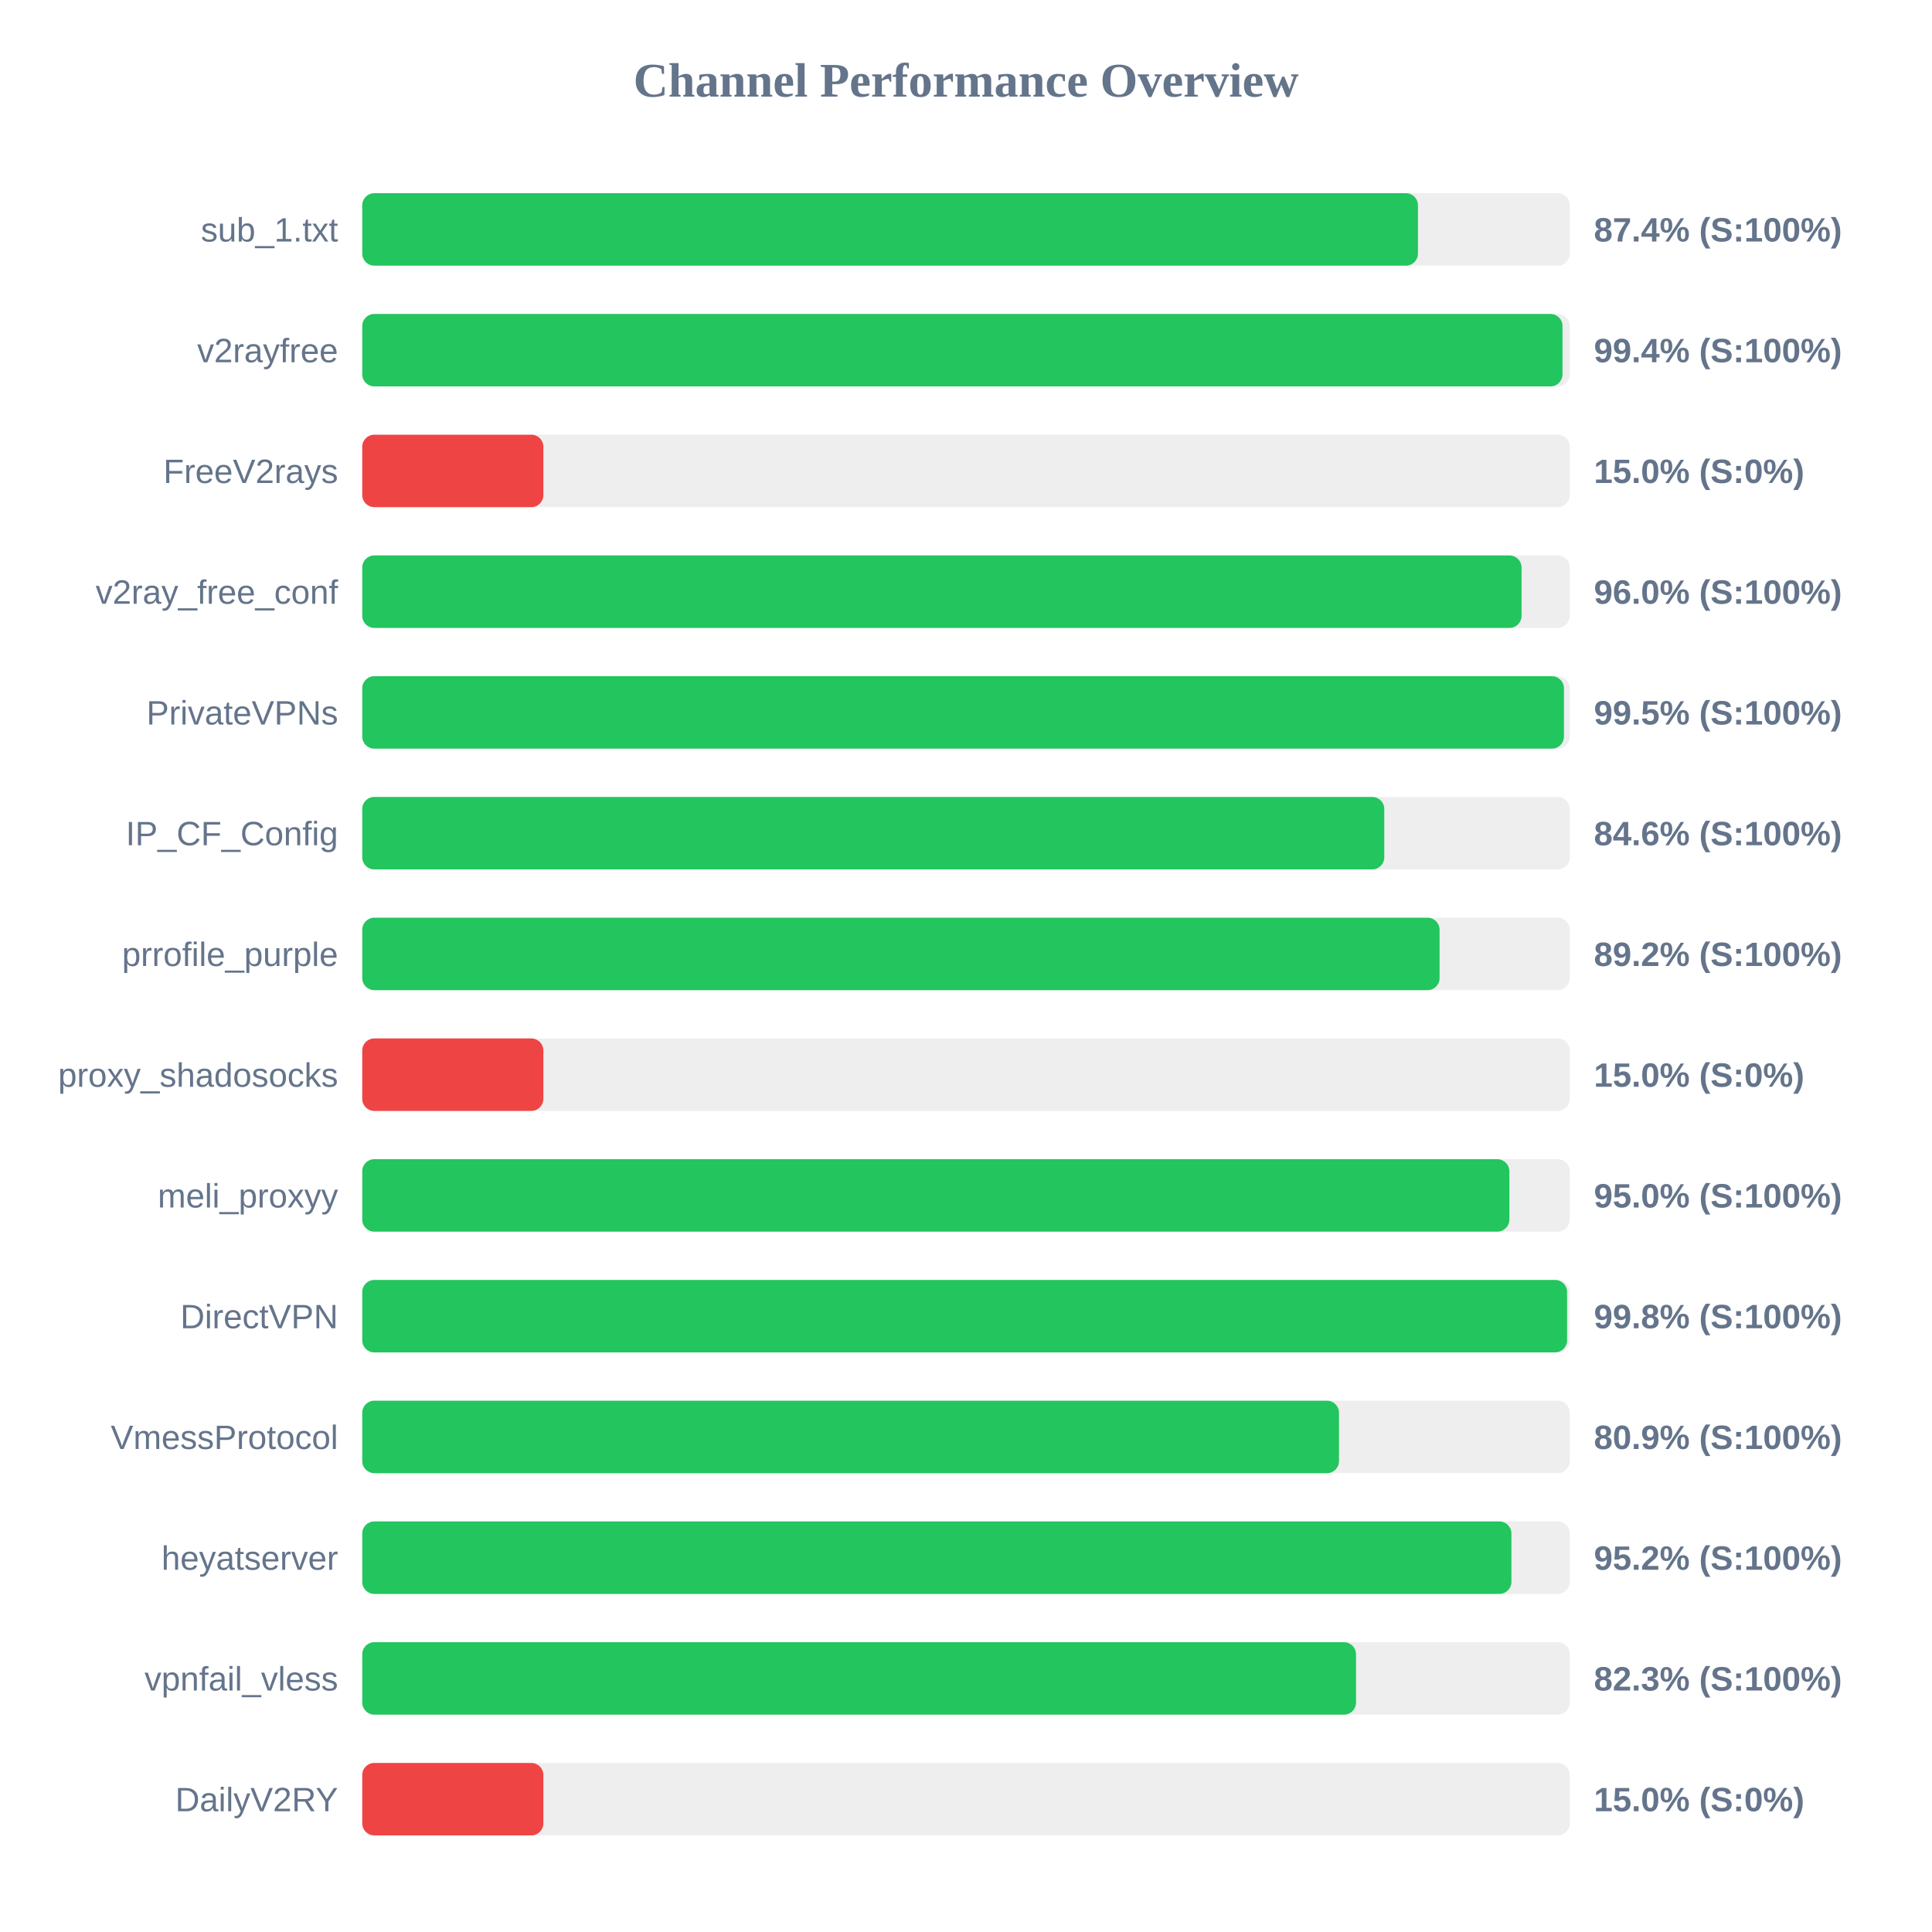
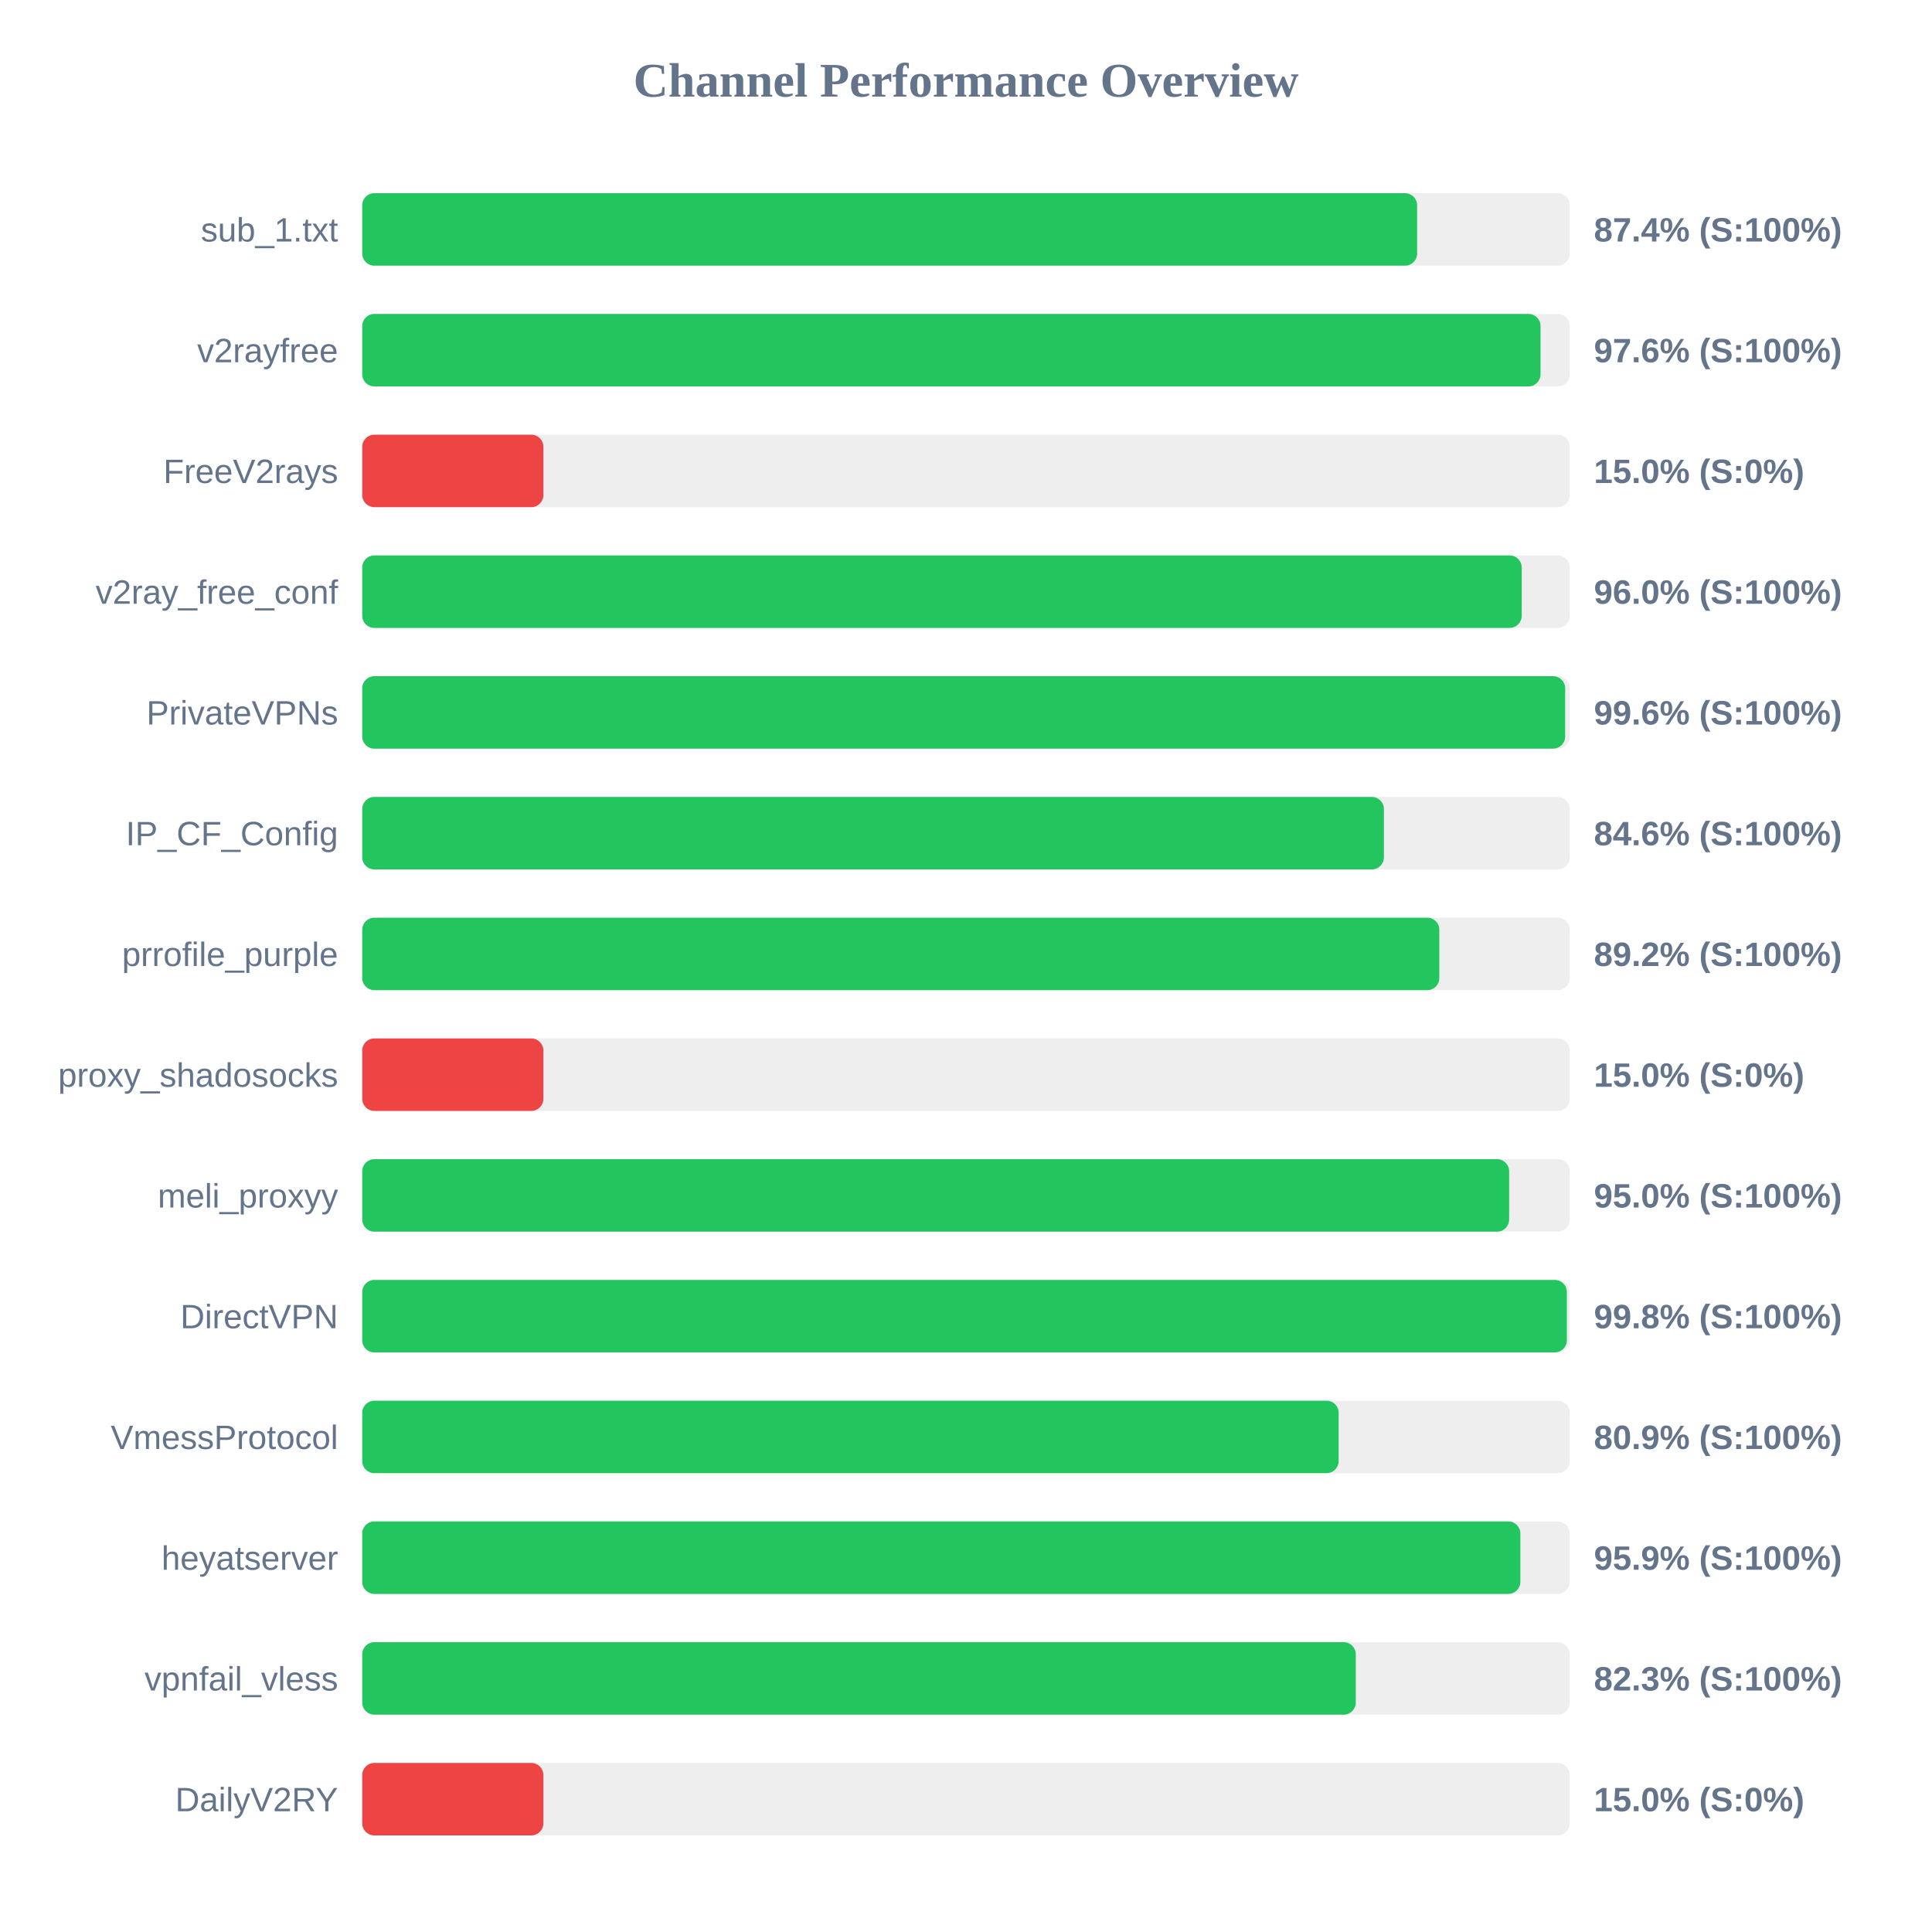
<svg xmlns="http://www.w3.org/2000/svg" width="800" height="800" version="1.1">
  <style>
        .row { font: 14px Arial; fill: #64748b; }
        .score { font: bold 14px Arial; fill: #64748b; }
    </style>
  <text x="400" y="40" text-anchor="middle" font-size="20px" font-weight="bold" fill="#64748b">Channel Performance Overview</text>
  <rect x="150" y="80" width="500" height="30" fill="#eee" rx="5" />
-   <rect x="150" y="80" width="437.15" height="30" fill="#22c55e" rx="5" />
+   <rect x="150" y="80" width="436.8" height="30" fill="#22c55e" rx="5" />
  <text x="140" y="100" text-anchor="end" class="row">sub_1.txt</text>
  <text x="660" y="100" text-anchor="start" class="score">87.4% (S:100%)</text>
  <rect x="150" y="130" width="500" height="30" fill="#eee" rx="5" />
-   <rect x="150" y="130" width="497.0" height="30" fill="#22c55e" rx="5" />
+   <rect x="150" y="130" width="487.9" height="30" fill="#22c55e" rx="5" />
  <text x="140" y="150" text-anchor="end" class="row">v2rayfree</text>
-   <text x="660" y="150" text-anchor="start" class="score">99.4% (S:100%)</text>
+   <text x="660" y="150" text-anchor="start" class="score">97.6% (S:100%)</text>
  <rect x="150" y="180" width="500" height="30" fill="#eee" rx="5" />
  <rect x="150" y="180" width="75.0" height="30" fill="#ef4444" rx="5" />
  <text x="140" y="200" text-anchor="end" class="row">FreeV2rays</text>
  <text x="660" y="200" text-anchor="start" class="score">15.0% (S:0%)</text>
  <rect x="150" y="230" width="500" height="30" fill="#eee" rx="5" />
-   <rect x="150" y="230" width="480.05" height="30" fill="#22c55e" rx="5" />
+   <rect x="150" y="230" width="480.1" height="30" fill="#22c55e" rx="5" />
  <text x="140" y="250" text-anchor="end" class="row">v2ray_free_conf</text>
  <text x="660" y="250" text-anchor="start" class="score">96.0% (S:100%)</text>
  <rect x="150" y="280" width="500" height="30" fill="#eee" rx="5" />
-   <rect x="150" y="280" width="497.6" height="30" fill="#22c55e" rx="5" />
+   <rect x="150" y="280" width="498.1" height="30" fill="#22c55e" rx="5" />
  <text x="140" y="300" text-anchor="end" class="row">PrivateVPNs</text>
-   <text x="660" y="300" text-anchor="start" class="score">99.5% (S:100%)</text>
+   <text x="660" y="300" text-anchor="start" class="score">99.6% (S:100%)</text>
  <rect x="150" y="330" width="500" height="30" fill="#eee" rx="5" />
-   <rect x="150" y="330" width="423.2" height="30" fill="#22c55e" rx="5" />
+   <rect x="150" y="330" width="423.05" height="30" fill="#22c55e" rx="5" />
  <text x="140" y="350" text-anchor="end" class="row">IP_CF_Config</text>
  <text x="660" y="350" text-anchor="start" class="score">84.6% (S:100%)</text>
  <rect x="150" y="380" width="500" height="30" fill="#eee" rx="5" />
-   <rect x="150" y="380" width="446.1" height="30" fill="#22c55e" rx="5" />
+   <rect x="150" y="380" width="446.0" height="30" fill="#22c55e" rx="5" />
  <text x="140" y="400" text-anchor="end" class="row">prrofile_purple</text>
  <text x="660" y="400" text-anchor="start" class="score">89.2% (S:100%)</text>
  <rect x="150" y="430" width="500" height="30" fill="#eee" rx="5" />
  <rect x="150" y="430" width="75.0" height="30" fill="#ef4444" rx="5" />
  <text x="140" y="450" text-anchor="end" class="row">proxy_shadosocks</text>
  <text x="660" y="450" text-anchor="start" class="score">15.0% (S:0%)</text>
  <rect x="150" y="480" width="500" height="30" fill="#eee" rx="5" />
-   <rect x="150" y="480" width="475.0" height="30" fill="#22c55e" rx="5" />
+   <rect x="150" y="480" width="474.9" height="30" fill="#22c55e" rx="5" />
  <text x="140" y="500" text-anchor="end" class="row">meli_proxyy</text>
  <text x="660" y="500" text-anchor="start" class="score">95.0% (S:100%)</text>
  <rect x="150" y="530" width="500" height="30" fill="#eee" rx="5" />
-   <rect x="150" y="530" width="498.9" height="30" fill="#22c55e" rx="5" />
+   <rect x="150" y="530" width="498.8" height="30" fill="#22c55e" rx="5" />
  <text x="140" y="550" text-anchor="end" class="row">DirectVPN</text>
  <text x="660" y="550" text-anchor="start" class="score">99.8% (S:100%)</text>
  <rect x="150" y="580" width="500" height="30" fill="#eee" rx="5" />
-   <rect x="150" y="580" width="404.45" height="30" fill="#22c55e" rx="5" />
+   <rect x="150" y="580" width="404.3" height="30" fill="#22c55e" rx="5" />
  <text x="140" y="600" text-anchor="end" class="row">VmessProtocol</text>
  <text x="660" y="600" text-anchor="start" class="score">80.9% (S:100%)</text>
  <rect x="150" y="630" width="500" height="30" fill="#eee" rx="5" />
-   <rect x="150" y="630" width="475.85" height="30" fill="#22c55e" rx="5" />
+   <rect x="150" y="630" width="479.55" height="30" fill="#22c55e" rx="5" />
  <text x="140" y="650" text-anchor="end" class="row">heyatserver</text>
-   <text x="660" y="650" text-anchor="start" class="score">95.2% (S:100%)</text>
+   <text x="660" y="650" text-anchor="start" class="score">95.9% (S:100%)</text>
  <rect x="150" y="680" width="500" height="30" fill="#eee" rx="5" />
-   <rect x="150" y="680" width="411.5" height="30" fill="#22c55e" rx="5" />
+   <rect x="150" y="680" width="411.4" height="30" fill="#22c55e" rx="5" />
  <text x="140" y="700" text-anchor="end" class="row">vpnfail_vless</text>
  <text x="660" y="700" text-anchor="start" class="score">82.3% (S:100%)</text>
  <rect x="150" y="730" width="500" height="30" fill="#eee" rx="5" />
  <rect x="150" y="730" width="75.0" height="30" fill="#ef4444" rx="5" />
  <text x="140" y="750" text-anchor="end" class="row">DailyV2RY</text>
  <text x="660" y="750" text-anchor="start" class="score">15.0% (S:0%)</text>
</svg>
